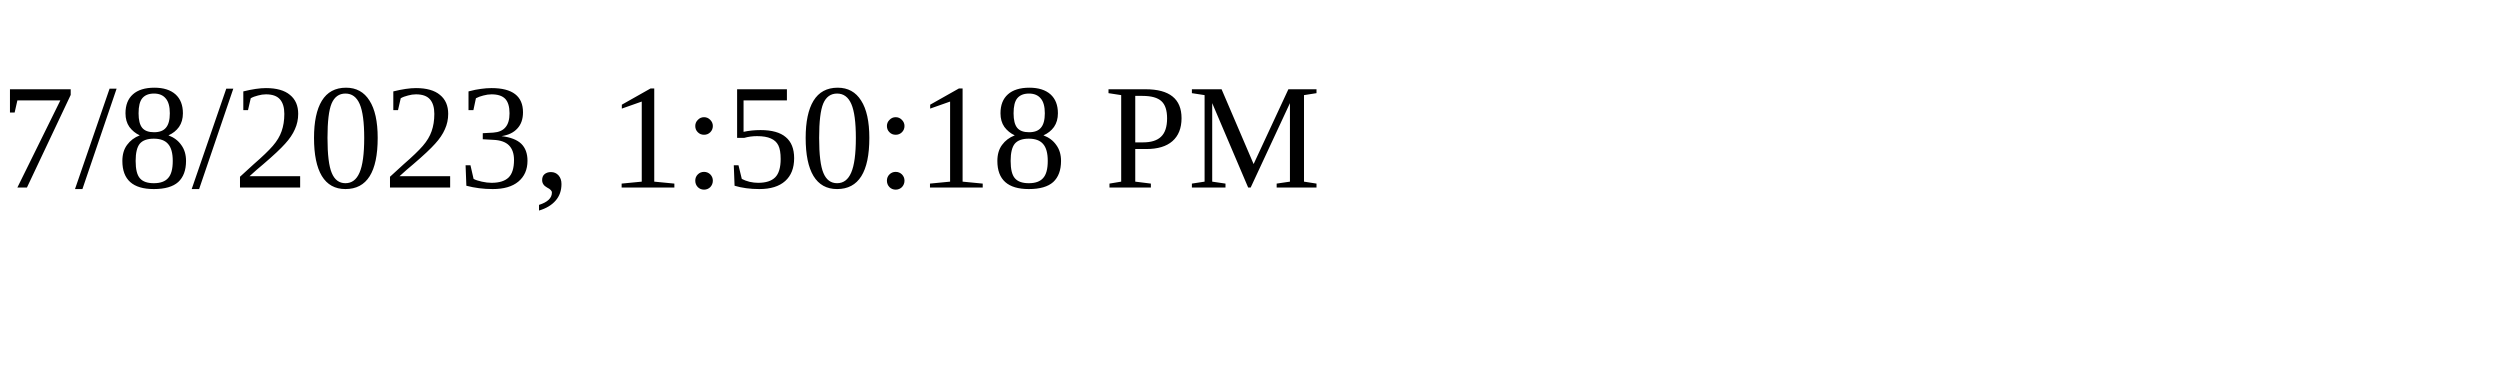
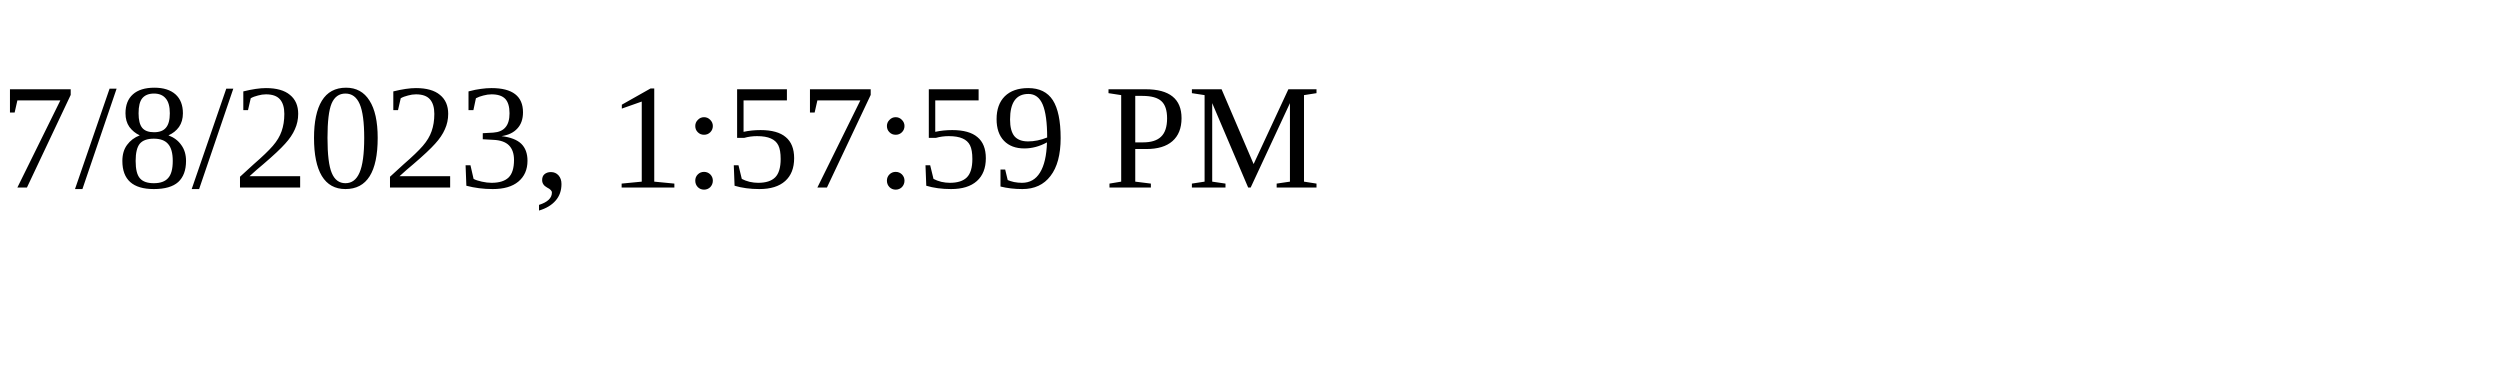
<svg xmlns="http://www.w3.org/2000/svg" height="30" width="200">
-   <text x="0" y="15">7/8/2023, 1:50:18 PM</text>
+   <text x="0" y="15">7/8/2023, 1:57:59 PM</text>
</svg>
